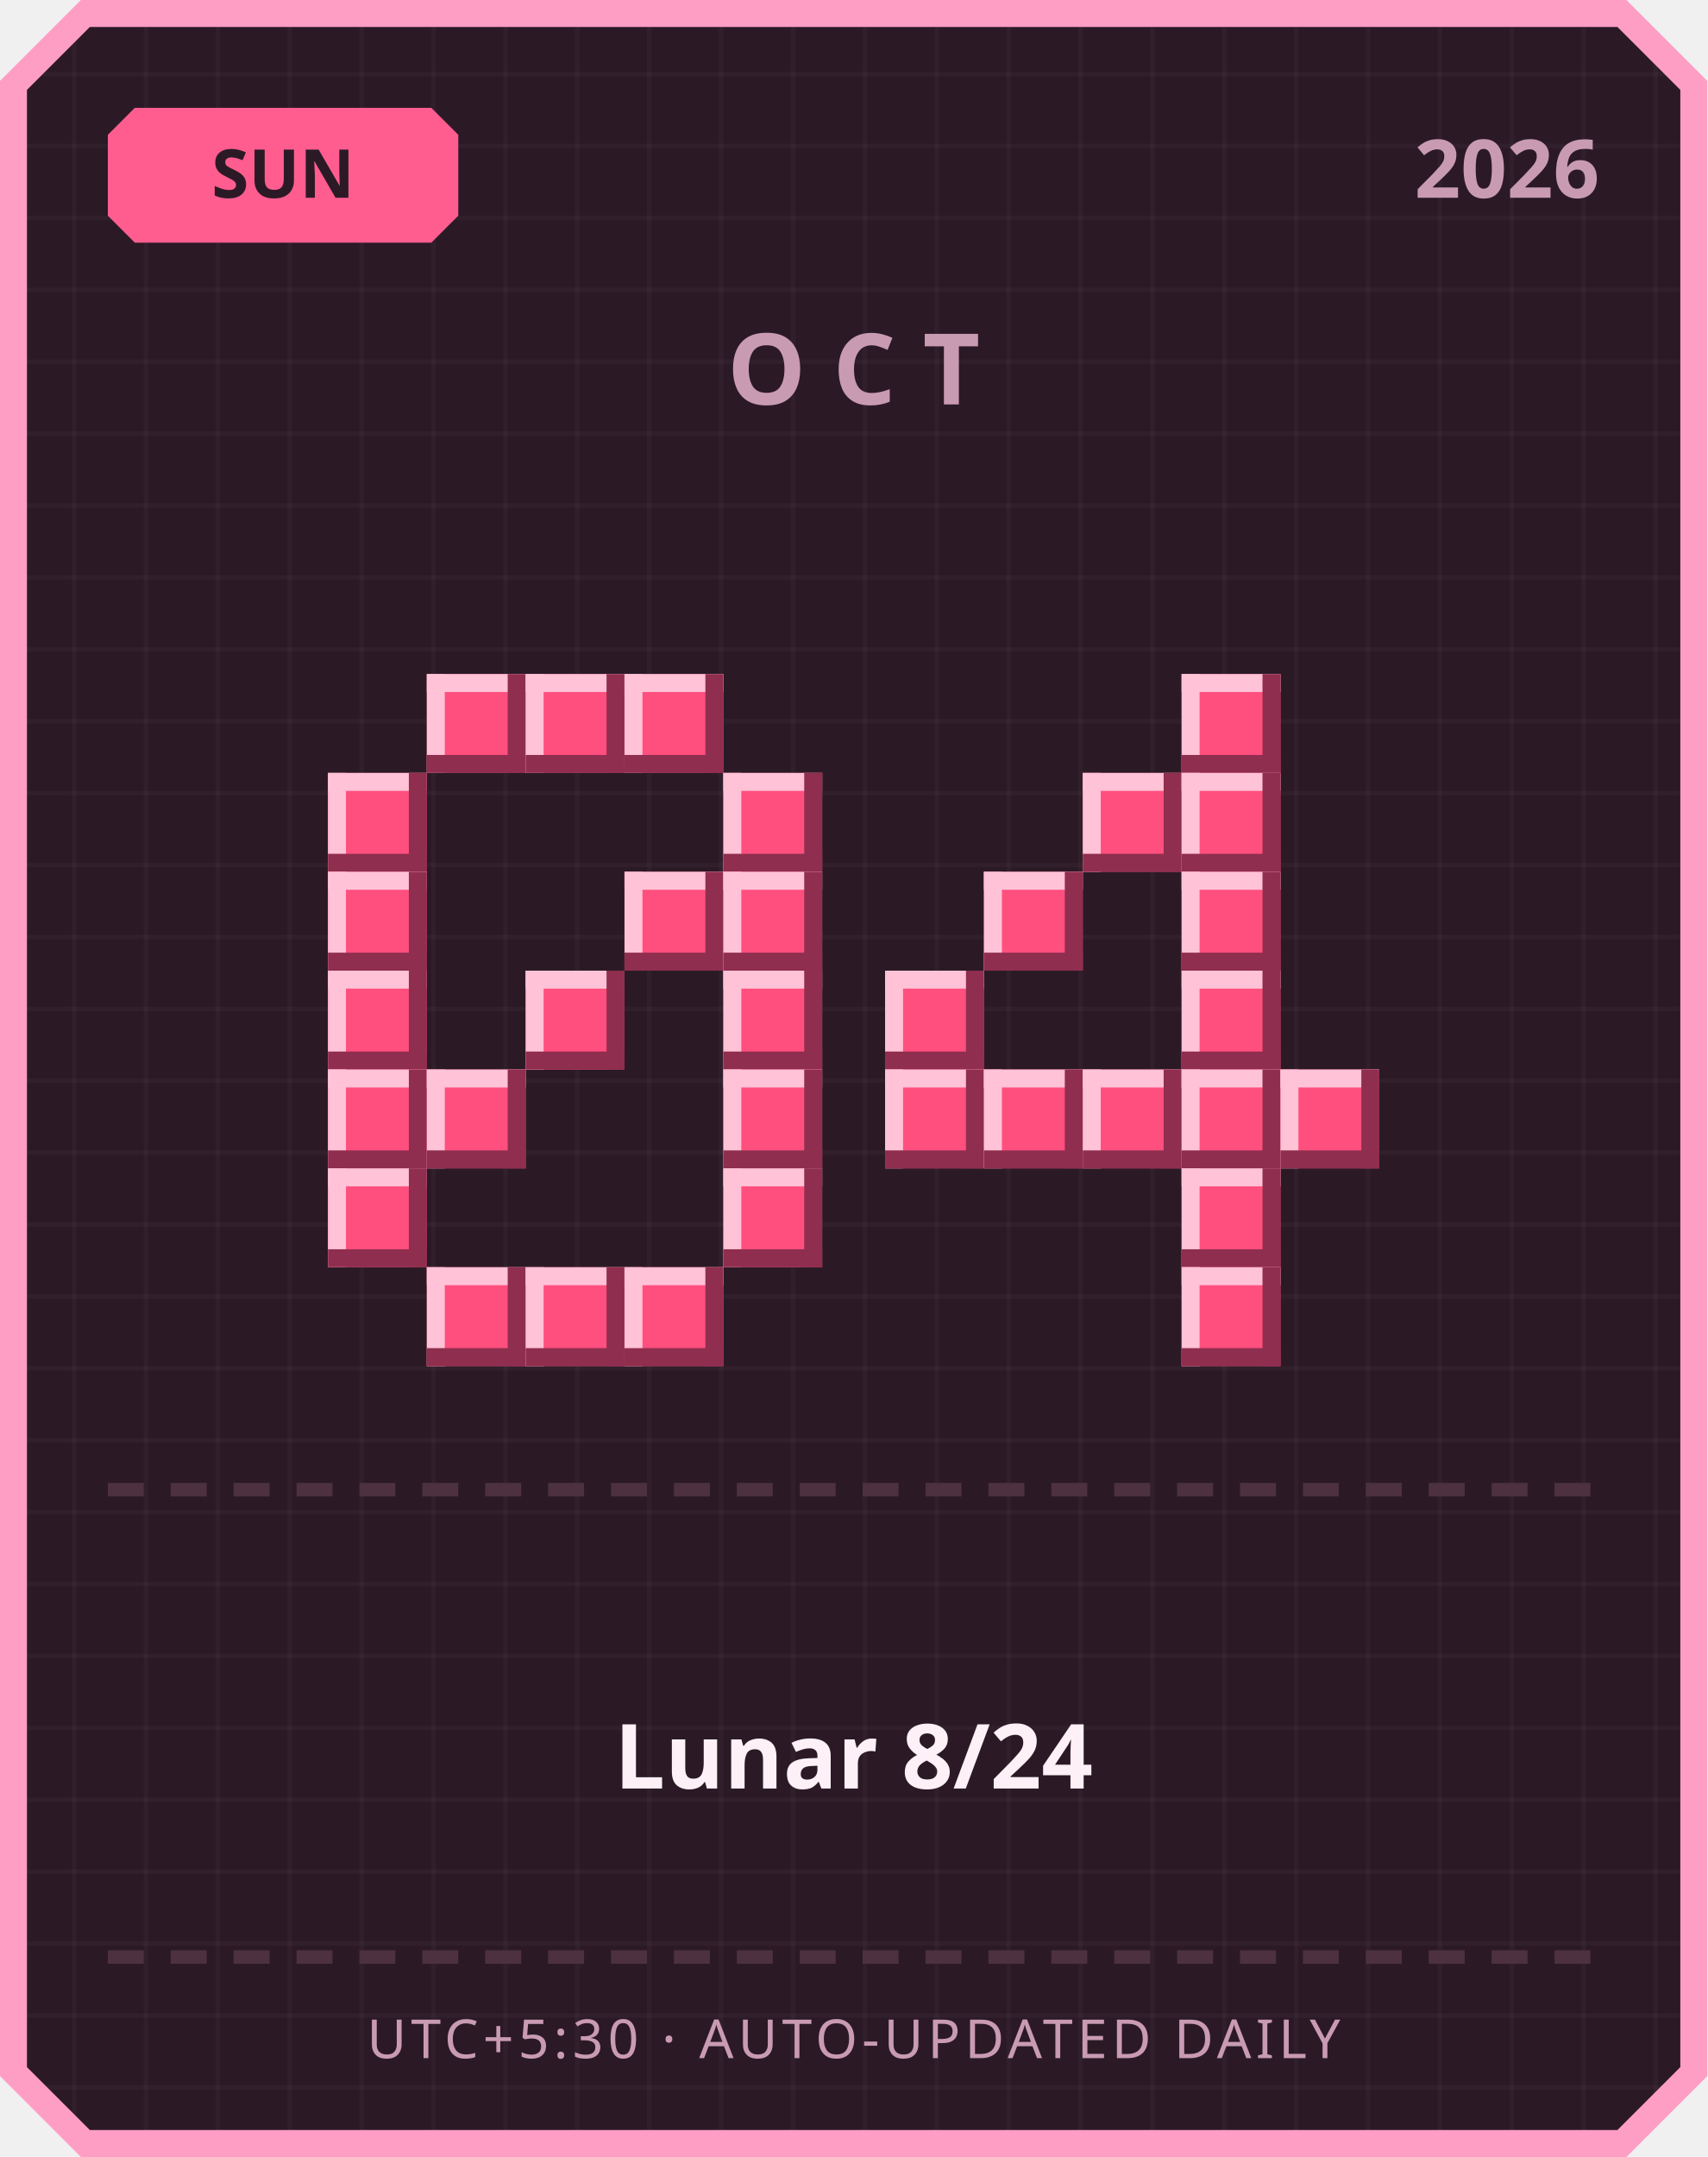
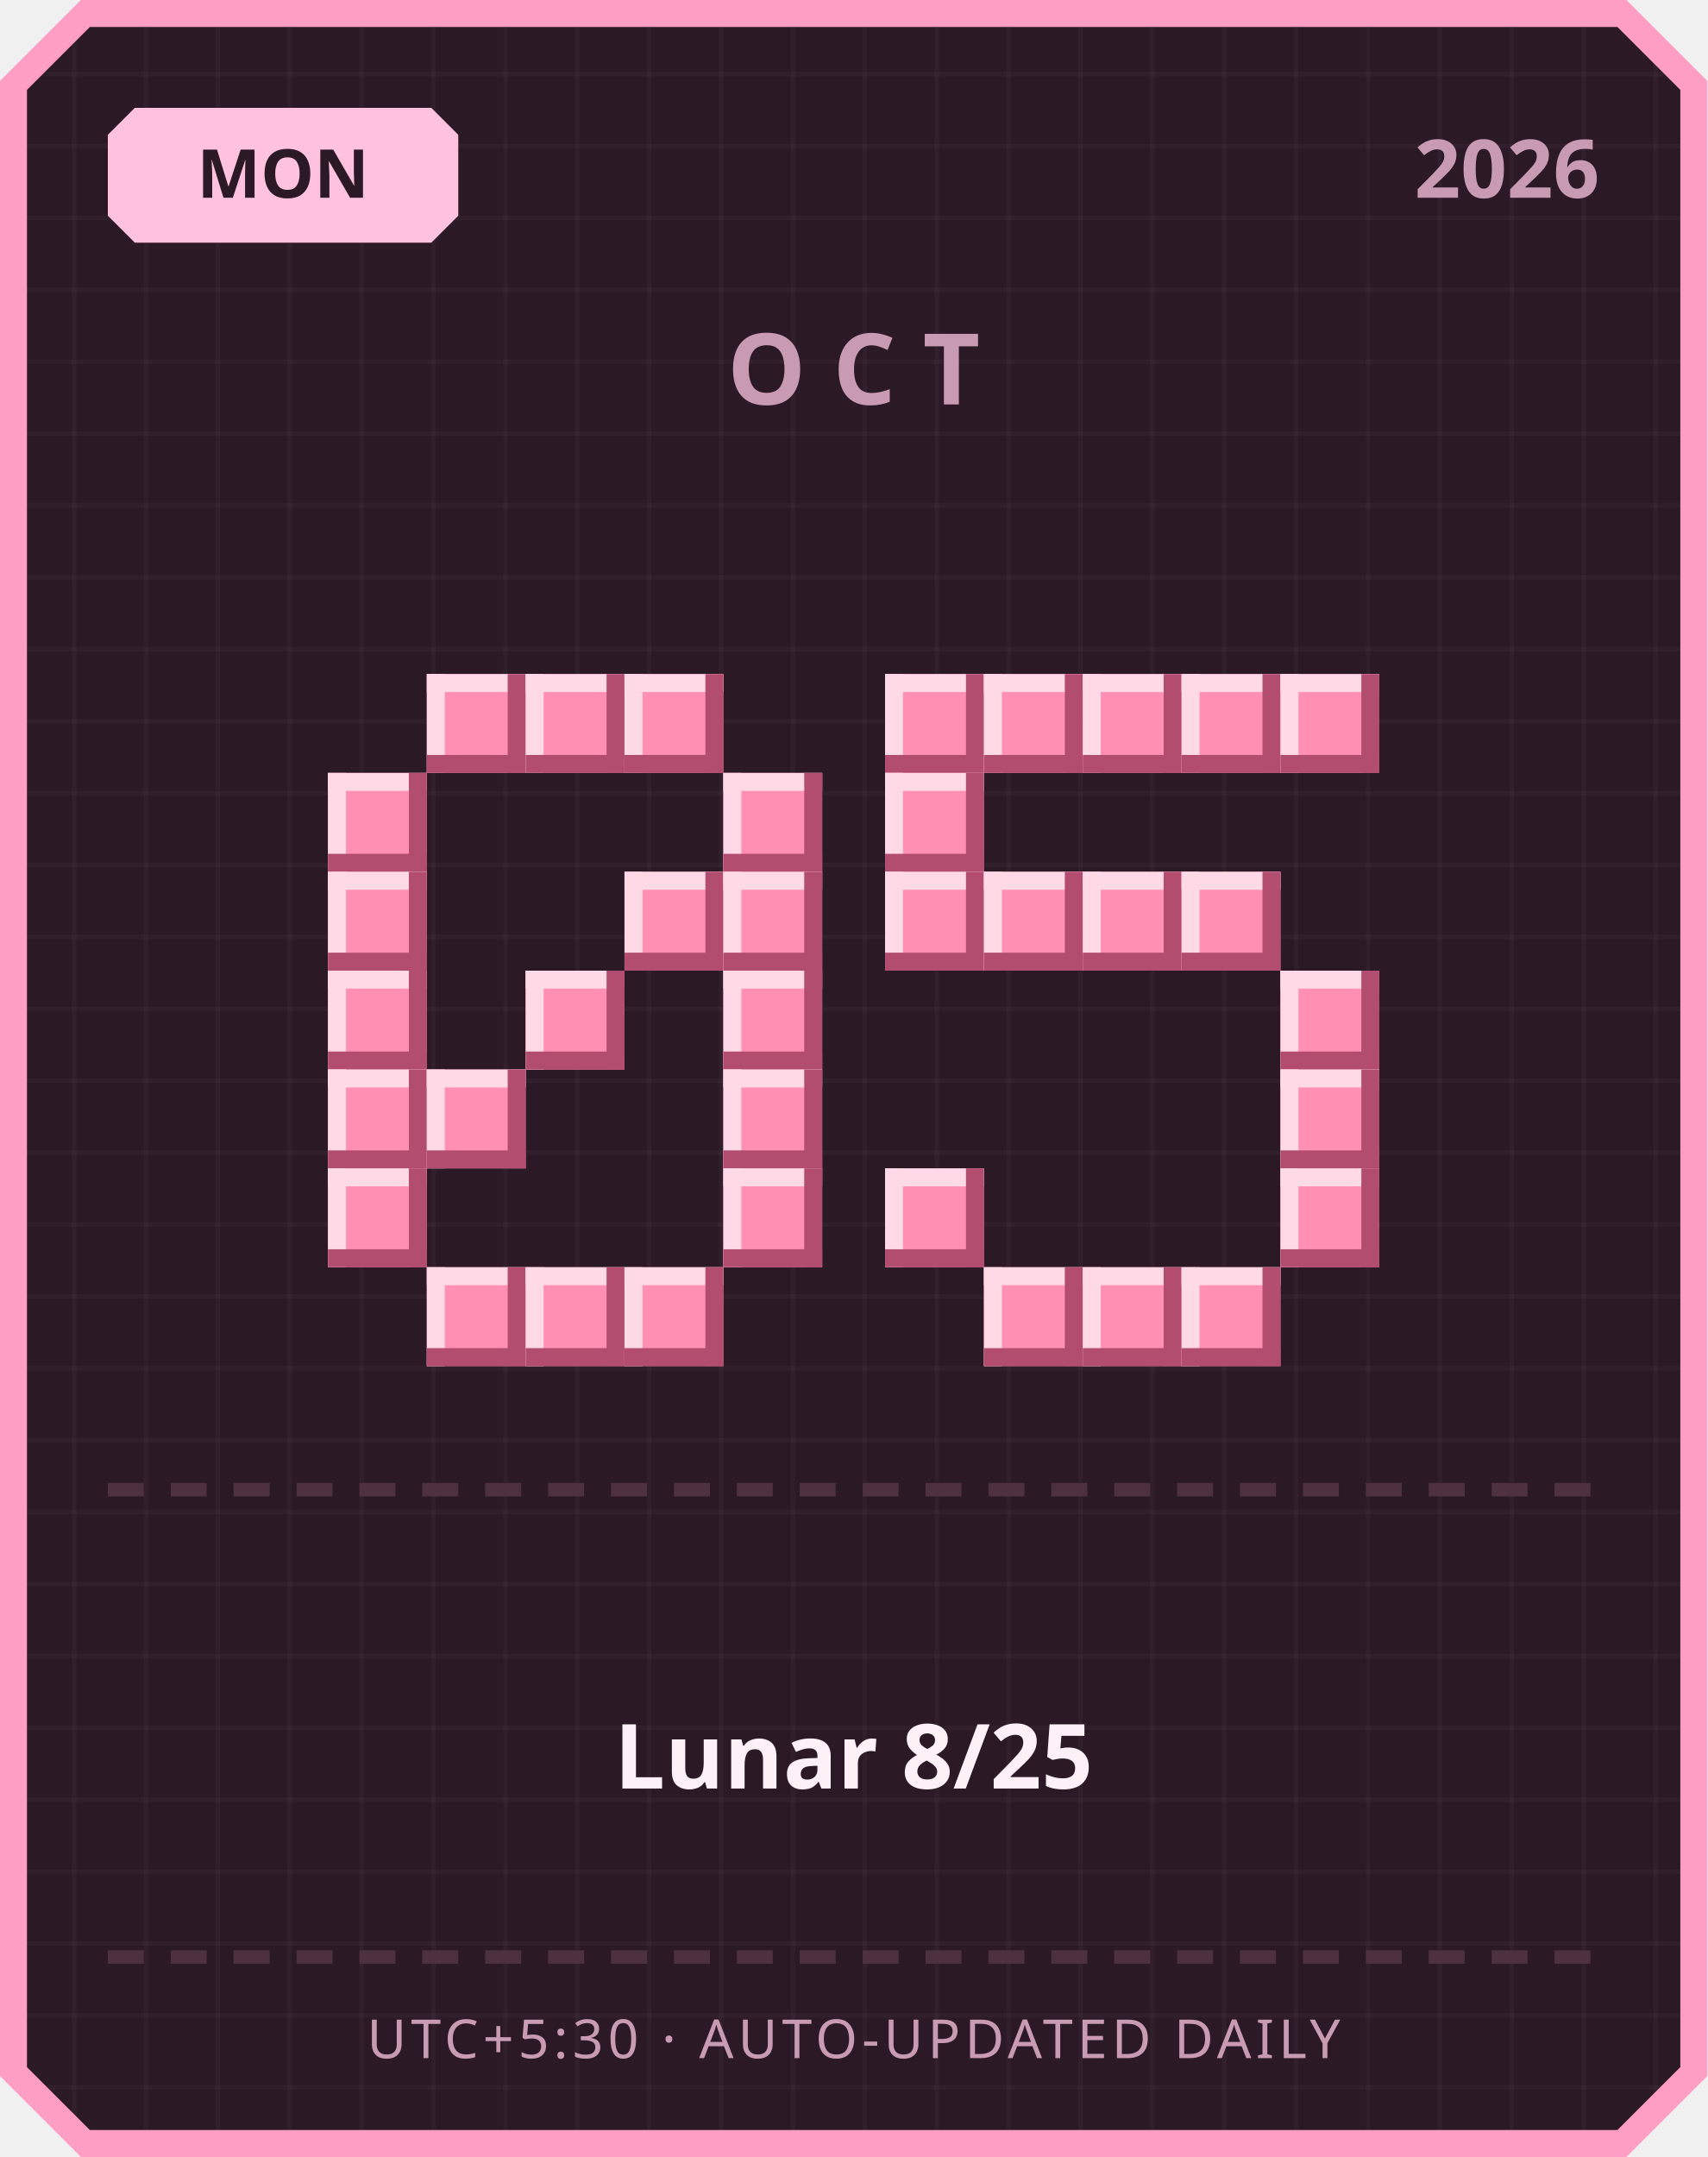
<svg xmlns="http://www.w3.org/2000/svg" width="380" height="480" viewBox="0 0 380 480">
  <defs>
    <pattern id="grid" width="16" height="16" patternUnits="userSpaceOnUse">
      <rect width="16" height="16" fill="#2b1a26" />
      <rect width="1" height="16" fill="#ffffff" opacity="0.03" />
      <rect width="16" height="1" fill="#ffffff" opacity="0.03" />
    </pattern>
  </defs>
  <path d="M 18,0 L 362,0 L 380,18 L 380,462 L 362,480 L 18,480 L 0,462 L 0,18 Z" fill="#ff9ec4" />
  <path d="M 20,6 L 360,6 L 374,20 L 374,460 L 360,474 L 20,474 L 6,460 L 6,20 Z" fill="url(#grid)" />
-   <path d="M 30,24 L 96,24 L 102,30 L 102,48 L 96,54 L 30,54 L 24,48 L 24,30 Z" fill="#ff5d8f" />
-   <text x="63" y="44" text-anchor="middle" font-family="'Segoe UI', sans-serif" font-size="15" font-weight="700" fill="#2b1a26">SUN</text>
+   <path d="M 30,24 L 96,24 L 102,30 L 102,48 L 96,54 L 30,54 L 24,48 L 24,30 Z" fill="#ffc2de" />
+   <text x="63" y="44" text-anchor="middle" font-family="'Segoe UI', sans-serif" font-size="15" font-weight="700" fill="#2b1a26">MON</text>
  <text x="356" y="44" text-anchor="end" font-family="'Segoe UI', sans-serif" font-size="18" font-weight="700" fill="#c99bb3">2026</text>
  <text x="190" y="90" text-anchor="middle" font-family="'Segoe UI', sans-serif" font-size="22" font-weight="700" letter-spacing="6" fill="#c99bb3">OCT</text>
-   <rect x="95" y="150" width="22" height="22" fill="#ff4f7e" />
-   <rect x="95" y="150" width="22" height="4" fill="#ffc2d6" />
-   <rect x="95" y="150" width="4" height="22" fill="#ffc2d6" />
-   <rect x="95" y="168" width="22" height="4" fill="#8f2e4e" />
-   <rect x="113" y="150" width="4" height="22" fill="#8f2e4e" />
-   <rect x="117" y="150" width="22" height="22" fill="#ff4f7e" />
-   <rect x="117" y="150" width="22" height="4" fill="#ffc2d6" />
-   <rect x="117" y="150" width="4" height="22" fill="#ffc2d6" />
-   <rect x="117" y="168" width="22" height="4" fill="#8f2e4e" />
-   <rect x="135" y="150" width="4" height="22" fill="#8f2e4e" />
-   <rect x="139" y="150" width="22" height="22" fill="#ff4f7e" />
-   <rect x="139" y="150" width="22" height="4" fill="#ffc2d6" />
-   <rect x="139" y="150" width="4" height="22" fill="#ffc2d6" />
-   <rect x="139" y="168" width="22" height="4" fill="#8f2e4e" />
-   <rect x="157" y="150" width="4" height="22" fill="#8f2e4e" />
-   <rect x="73" y="172" width="22" height="22" fill="#ff4f7e" />
-   <rect x="73" y="172" width="22" height="4" fill="#ffc2d6" />
-   <rect x="73" y="172" width="4" height="22" fill="#ffc2d6" />
-   <rect x="73" y="190" width="22" height="4" fill="#8f2e4e" />
-   <rect x="91" y="172" width="4" height="22" fill="#8f2e4e" />
-   <rect x="161" y="172" width="22" height="22" fill="#ff4f7e" />
-   <rect x="161" y="172" width="22" height="4" fill="#ffc2d6" />
-   <rect x="161" y="172" width="4" height="22" fill="#ffc2d6" />
-   <rect x="161" y="190" width="22" height="4" fill="#8f2e4e" />
-   <rect x="179" y="172" width="4" height="22" fill="#8f2e4e" />
-   <rect x="73" y="194" width="22" height="22" fill="#ff4f7e" />
-   <rect x="73" y="194" width="22" height="4" fill="#ffc2d6" />
-   <rect x="73" y="194" width="4" height="22" fill="#ffc2d6" />
-   <rect x="73" y="212" width="22" height="4" fill="#8f2e4e" />
-   <rect x="91" y="194" width="4" height="22" fill="#8f2e4e" />
-   <rect x="139" y="194" width="22" height="22" fill="#ff4f7e" />
-   <rect x="139" y="194" width="22" height="4" fill="#ffc2d6" />
-   <rect x="139" y="194" width="4" height="22" fill="#ffc2d6" />
-   <rect x="139" y="212" width="22" height="4" fill="#8f2e4e" />
-   <rect x="157" y="194" width="4" height="22" fill="#8f2e4e" />
-   <rect x="161" y="194" width="22" height="22" fill="#ff4f7e" />
-   <rect x="161" y="194" width="22" height="4" fill="#ffc2d6" />
-   <rect x="161" y="194" width="4" height="22" fill="#ffc2d6" />
-   <rect x="161" y="212" width="22" height="4" fill="#8f2e4e" />
-   <rect x="179" y="194" width="4" height="22" fill="#8f2e4e" />
-   <rect x="73" y="216" width="22" height="22" fill="#ff4f7e" />
-   <rect x="73" y="216" width="22" height="4" fill="#ffc2d6" />
-   <rect x="73" y="216" width="4" height="22" fill="#ffc2d6" />
-   <rect x="73" y="234" width="22" height="4" fill="#8f2e4e" />
-   <rect x="91" y="216" width="4" height="22" fill="#8f2e4e" />
-   <rect x="117" y="216" width="22" height="22" fill="#ff4f7e" />
-   <rect x="117" y="216" width="22" height="4" fill="#ffc2d6" />
-   <rect x="117" y="216" width="4" height="22" fill="#ffc2d6" />
-   <rect x="117" y="234" width="22" height="4" fill="#8f2e4e" />
-   <rect x="135" y="216" width="4" height="22" fill="#8f2e4e" />
-   <rect x="161" y="216" width="22" height="22" fill="#ff4f7e" />
-   <rect x="161" y="216" width="22" height="4" fill="#ffc2d6" />
-   <rect x="161" y="216" width="4" height="22" fill="#ffc2d6" />
-   <rect x="161" y="234" width="22" height="4" fill="#8f2e4e" />
-   <rect x="179" y="216" width="4" height="22" fill="#8f2e4e" />
-   <rect x="73" y="238" width="22" height="22" fill="#ff4f7e" />
-   <rect x="73" y="238" width="22" height="4" fill="#ffc2d6" />
-   <rect x="73" y="238" width="4" height="22" fill="#ffc2d6" />
-   <rect x="73" y="256" width="22" height="4" fill="#8f2e4e" />
-   <rect x="91" y="238" width="4" height="22" fill="#8f2e4e" />
-   <rect x="95" y="238" width="22" height="22" fill="#ff4f7e" />
-   <rect x="95" y="238" width="22" height="4" fill="#ffc2d6" />
-   <rect x="95" y="238" width="4" height="22" fill="#ffc2d6" />
-   <rect x="95" y="256" width="22" height="4" fill="#8f2e4e" />
-   <rect x="113" y="238" width="4" height="22" fill="#8f2e4e" />
-   <rect x="161" y="238" width="22" height="22" fill="#ff4f7e" />
-   <rect x="161" y="238" width="22" height="4" fill="#ffc2d6" />
-   <rect x="161" y="238" width="4" height="22" fill="#ffc2d6" />
-   <rect x="161" y="256" width="22" height="4" fill="#8f2e4e" />
-   <rect x="179" y="238" width="4" height="22" fill="#8f2e4e" />
-   <rect x="73" y="260" width="22" height="22" fill="#ff4f7e" />
-   <rect x="73" y="260" width="22" height="4" fill="#ffc2d6" />
-   <rect x="73" y="260" width="4" height="22" fill="#ffc2d6" />
-   <rect x="73" y="278" width="22" height="4" fill="#8f2e4e" />
-   <rect x="91" y="260" width="4" height="22" fill="#8f2e4e" />
-   <rect x="161" y="260" width="22" height="22" fill="#ff4f7e" />
-   <rect x="161" y="260" width="22" height="4" fill="#ffc2d6" />
-   <rect x="161" y="260" width="4" height="22" fill="#ffc2d6" />
-   <rect x="161" y="278" width="22" height="4" fill="#8f2e4e" />
-   <rect x="179" y="260" width="4" height="22" fill="#8f2e4e" />
-   <rect x="95" y="282" width="22" height="22" fill="#ff4f7e" />
-   <rect x="95" y="282" width="22" height="4" fill="#ffc2d6" />
-   <rect x="95" y="282" width="4" height="22" fill="#ffc2d6" />
-   <rect x="95" y="300" width="22" height="4" fill="#8f2e4e" />
-   <rect x="113" y="282" width="4" height="22" fill="#8f2e4e" />
-   <rect x="117" y="282" width="22" height="22" fill="#ff4f7e" />
-   <rect x="117" y="282" width="22" height="4" fill="#ffc2d6" />
-   <rect x="117" y="282" width="4" height="22" fill="#ffc2d6" />
-   <rect x="117" y="300" width="22" height="4" fill="#8f2e4e" />
-   <rect x="135" y="282" width="4" height="22" fill="#8f2e4e" />
-   <rect x="139" y="282" width="22" height="22" fill="#ff4f7e" />
-   <rect x="139" y="282" width="22" height="4" fill="#ffc2d6" />
-   <rect x="139" y="282" width="4" height="22" fill="#ffc2d6" />
-   <rect x="139" y="300" width="22" height="4" fill="#8f2e4e" />
-   <rect x="157" y="282" width="4" height="22" fill="#8f2e4e" />
-   <rect x="263" y="150" width="22" height="22" fill="#ff4f7e" />
-   <rect x="263" y="150" width="22" height="4" fill="#ffc2d6" />
-   <rect x="263" y="150" width="4" height="22" fill="#ffc2d6" />
-   <rect x="263" y="168" width="22" height="4" fill="#8f2e4e" />
-   <rect x="281" y="150" width="4" height="22" fill="#8f2e4e" />
-   <rect x="241" y="172" width="22" height="22" fill="#ff4f7e" />
-   <rect x="241" y="172" width="22" height="4" fill="#ffc2d6" />
-   <rect x="241" y="172" width="4" height="22" fill="#ffc2d6" />
-   <rect x="241" y="190" width="22" height="4" fill="#8f2e4e" />
-   <rect x="259" y="172" width="4" height="22" fill="#8f2e4e" />
-   <rect x="263" y="172" width="22" height="22" fill="#ff4f7e" />
-   <rect x="263" y="172" width="22" height="4" fill="#ffc2d6" />
-   <rect x="263" y="172" width="4" height="22" fill="#ffc2d6" />
-   <rect x="263" y="190" width="22" height="4" fill="#8f2e4e" />
-   <rect x="281" y="172" width="4" height="22" fill="#8f2e4e" />
-   <rect x="219" y="194" width="22" height="22" fill="#ff4f7e" />
-   <rect x="219" y="194" width="22" height="4" fill="#ffc2d6" />
-   <rect x="219" y="194" width="4" height="22" fill="#ffc2d6" />
-   <rect x="219" y="212" width="22" height="4" fill="#8f2e4e" />
-   <rect x="237" y="194" width="4" height="22" fill="#8f2e4e" />
-   <rect x="263" y="194" width="22" height="22" fill="#ff4f7e" />
-   <rect x="263" y="194" width="22" height="4" fill="#ffc2d6" />
-   <rect x="263" y="194" width="4" height="22" fill="#ffc2d6" />
-   <rect x="263" y="212" width="22" height="4" fill="#8f2e4e" />
-   <rect x="281" y="194" width="4" height="22" fill="#8f2e4e" />
-   <rect x="197" y="216" width="22" height="22" fill="#ff4f7e" />
-   <rect x="197" y="216" width="22" height="4" fill="#ffc2d6" />
-   <rect x="197" y="216" width="4" height="22" fill="#ffc2d6" />
-   <rect x="197" y="234" width="22" height="4" fill="#8f2e4e" />
-   <rect x="215" y="216" width="4" height="22" fill="#8f2e4e" />
-   <rect x="263" y="216" width="22" height="22" fill="#ff4f7e" />
-   <rect x="263" y="216" width="22" height="4" fill="#ffc2d6" />
-   <rect x="263" y="216" width="4" height="22" fill="#ffc2d6" />
-   <rect x="263" y="234" width="22" height="4" fill="#8f2e4e" />
-   <rect x="281" y="216" width="4" height="22" fill="#8f2e4e" />
-   <rect x="197" y="238" width="22" height="22" fill="#ff4f7e" />
-   <rect x="197" y="238" width="22" height="4" fill="#ffc2d6" />
-   <rect x="197" y="238" width="4" height="22" fill="#ffc2d6" />
-   <rect x="197" y="256" width="22" height="4" fill="#8f2e4e" />
-   <rect x="215" y="238" width="4" height="22" fill="#8f2e4e" />
-   <rect x="219" y="238" width="22" height="22" fill="#ff4f7e" />
-   <rect x="219" y="238" width="22" height="4" fill="#ffc2d6" />
-   <rect x="219" y="238" width="4" height="22" fill="#ffc2d6" />
-   <rect x="219" y="256" width="22" height="4" fill="#8f2e4e" />
-   <rect x="237" y="238" width="4" height="22" fill="#8f2e4e" />
-   <rect x="241" y="238" width="22" height="22" fill="#ff4f7e" />
-   <rect x="241" y="238" width="22" height="4" fill="#ffc2d6" />
-   <rect x="241" y="238" width="4" height="22" fill="#ffc2d6" />
-   <rect x="241" y="256" width="22" height="4" fill="#8f2e4e" />
-   <rect x="259" y="238" width="4" height="22" fill="#8f2e4e" />
-   <rect x="263" y="238" width="22" height="22" fill="#ff4f7e" />
-   <rect x="263" y="238" width="22" height="4" fill="#ffc2d6" />
-   <rect x="263" y="238" width="4" height="22" fill="#ffc2d6" />
-   <rect x="263" y="256" width="22" height="4" fill="#8f2e4e" />
-   <rect x="281" y="238" width="4" height="22" fill="#8f2e4e" />
-   <rect x="285" y="238" width="22" height="22" fill="#ff4f7e" />
-   <rect x="285" y="238" width="22" height="4" fill="#ffc2d6" />
-   <rect x="285" y="238" width="4" height="22" fill="#ffc2d6" />
-   <rect x="285" y="256" width="22" height="4" fill="#8f2e4e" />
-   <rect x="303" y="238" width="4" height="22" fill="#8f2e4e" />
-   <rect x="263" y="260" width="22" height="22" fill="#ff4f7e" />
-   <rect x="263" y="260" width="22" height="4" fill="#ffc2d6" />
-   <rect x="263" y="260" width="4" height="22" fill="#ffc2d6" />
-   <rect x="263" y="278" width="22" height="4" fill="#8f2e4e" />
-   <rect x="281" y="260" width="4" height="22" fill="#8f2e4e" />
-   <rect x="263" y="282" width="22" height="22" fill="#ff4f7e" />
-   <rect x="263" y="282" width="22" height="4" fill="#ffc2d6" />
-   <rect x="263" y="282" width="4" height="22" fill="#ffc2d6" />
-   <rect x="263" y="300" width="22" height="4" fill="#8f2e4e" />
-   <rect x="281" y="282" width="4" height="22" fill="#8f2e4e" />
+   <rect x="95" y="150" width="22" height="22" fill="#ff8fb3" />
+   <rect x="95" y="150" width="22" height="4" fill="#ffd9e6" />
+   <rect x="95" y="150" width="4" height="22" fill="#ffd9e6" />
+   <rect x="95" y="168" width="22" height="4" fill="#b34d70" />
+   <rect x="113" y="150" width="4" height="22" fill="#b34d70" />
+   <rect x="117" y="150" width="22" height="22" fill="#ff8fb3" />
+   <rect x="117" y="150" width="22" height="4" fill="#ffd9e6" />
+   <rect x="117" y="150" width="4" height="22" fill="#ffd9e6" />
+   <rect x="117" y="168" width="22" height="4" fill="#b34d70" />
+   <rect x="135" y="150" width="4" height="22" fill="#b34d70" />
+   <rect x="139" y="150" width="22" height="22" fill="#ff8fb3" />
+   <rect x="139" y="150" width="22" height="4" fill="#ffd9e6" />
+   <rect x="139" y="150" width="4" height="22" fill="#ffd9e6" />
+   <rect x="139" y="168" width="22" height="4" fill="#b34d70" />
+   <rect x="157" y="150" width="4" height="22" fill="#b34d70" />
+   <rect x="73" y="172" width="22" height="22" fill="#ff8fb3" />
+   <rect x="73" y="172" width="22" height="4" fill="#ffd9e6" />
+   <rect x="73" y="172" width="4" height="22" fill="#ffd9e6" />
+   <rect x="73" y="190" width="22" height="4" fill="#b34d70" />
+   <rect x="91" y="172" width="4" height="22" fill="#b34d70" />
+   <rect x="161" y="172" width="22" height="22" fill="#ff8fb3" />
+   <rect x="161" y="172" width="22" height="4" fill="#ffd9e6" />
+   <rect x="161" y="172" width="4" height="22" fill="#ffd9e6" />
+   <rect x="161" y="190" width="22" height="4" fill="#b34d70" />
+   <rect x="179" y="172" width="4" height="22" fill="#b34d70" />
+   <rect x="73" y="194" width="22" height="22" fill="#ff8fb3" />
+   <rect x="73" y="194" width="22" height="4" fill="#ffd9e6" />
+   <rect x="73" y="194" width="4" height="22" fill="#ffd9e6" />
+   <rect x="73" y="212" width="22" height="4" fill="#b34d70" />
+   <rect x="91" y="194" width="4" height="22" fill="#b34d70" />
+   <rect x="139" y="194" width="22" height="22" fill="#ff8fb3" />
+   <rect x="139" y="194" width="22" height="4" fill="#ffd9e6" />
+   <rect x="139" y="194" width="4" height="22" fill="#ffd9e6" />
+   <rect x="139" y="212" width="22" height="4" fill="#b34d70" />
+   <rect x="157" y="194" width="4" height="22" fill="#b34d70" />
+   <rect x="161" y="194" width="22" height="22" fill="#ff8fb3" />
+   <rect x="161" y="194" width="22" height="4" fill="#ffd9e6" />
+   <rect x="161" y="194" width="4" height="22" fill="#ffd9e6" />
+   <rect x="161" y="212" width="22" height="4" fill="#b34d70" />
+   <rect x="179" y="194" width="4" height="22" fill="#b34d70" />
+   <rect x="73" y="216" width="22" height="22" fill="#ff8fb3" />
+   <rect x="73" y="216" width="22" height="4" fill="#ffd9e6" />
+   <rect x="73" y="216" width="4" height="22" fill="#ffd9e6" />
+   <rect x="73" y="234" width="22" height="4" fill="#b34d70" />
+   <rect x="91" y="216" width="4" height="22" fill="#b34d70" />
+   <rect x="117" y="216" width="22" height="22" fill="#ff8fb3" />
+   <rect x="117" y="216" width="22" height="4" fill="#ffd9e6" />
+   <rect x="117" y="216" width="4" height="22" fill="#ffd9e6" />
+   <rect x="117" y="234" width="22" height="4" fill="#b34d70" />
+   <rect x="135" y="216" width="4" height="22" fill="#b34d70" />
+   <rect x="161" y="216" width="22" height="22" fill="#ff8fb3" />
+   <rect x="161" y="216" width="22" height="4" fill="#ffd9e6" />
+   <rect x="161" y="216" width="4" height="22" fill="#ffd9e6" />
+   <rect x="161" y="234" width="22" height="4" fill="#b34d70" />
+   <rect x="179" y="216" width="4" height="22" fill="#b34d70" />
+   <rect x="73" y="238" width="22" height="22" fill="#ff8fb3" />
+   <rect x="73" y="238" width="22" height="4" fill="#ffd9e6" />
+   <rect x="73" y="238" width="4" height="22" fill="#ffd9e6" />
+   <rect x="73" y="256" width="22" height="4" fill="#b34d70" />
+   <rect x="91" y="238" width="4" height="22" fill="#b34d70" />
+   <rect x="95" y="238" width="22" height="22" fill="#ff8fb3" />
+   <rect x="95" y="238" width="22" height="4" fill="#ffd9e6" />
+   <rect x="95" y="238" width="4" height="22" fill="#ffd9e6" />
+   <rect x="95" y="256" width="22" height="4" fill="#b34d70" />
+   <rect x="113" y="238" width="4" height="22" fill="#b34d70" />
+   <rect x="161" y="238" width="22" height="22" fill="#ff8fb3" />
+   <rect x="161" y="238" width="22" height="4" fill="#ffd9e6" />
+   <rect x="161" y="238" width="4" height="22" fill="#ffd9e6" />
+   <rect x="161" y="256" width="22" height="4" fill="#b34d70" />
+   <rect x="179" y="238" width="4" height="22" fill="#b34d70" />
+   <rect x="73" y="260" width="22" height="22" fill="#ff8fb3" />
+   <rect x="73" y="260" width="22" height="4" fill="#ffd9e6" />
+   <rect x="73" y="260" width="4" height="22" fill="#ffd9e6" />
+   <rect x="73" y="278" width="22" height="4" fill="#b34d70" />
+   <rect x="91" y="260" width="4" height="22" fill="#b34d70" />
+   <rect x="161" y="260" width="22" height="22" fill="#ff8fb3" />
+   <rect x="161" y="260" width="22" height="4" fill="#ffd9e6" />
+   <rect x="161" y="260" width="4" height="22" fill="#ffd9e6" />
+   <rect x="161" y="278" width="22" height="4" fill="#b34d70" />
+   <rect x="179" y="260" width="4" height="22" fill="#b34d70" />
+   <rect x="95" y="282" width="22" height="22" fill="#ff8fb3" />
+   <rect x="95" y="282" width="22" height="4" fill="#ffd9e6" />
+   <rect x="95" y="282" width="4" height="22" fill="#ffd9e6" />
+   <rect x="95" y="300" width="22" height="4" fill="#b34d70" />
+   <rect x="113" y="282" width="4" height="22" fill="#b34d70" />
+   <rect x="117" y="282" width="22" height="22" fill="#ff8fb3" />
+   <rect x="117" y="282" width="22" height="4" fill="#ffd9e6" />
+   <rect x="117" y="282" width="4" height="22" fill="#ffd9e6" />
+   <rect x="117" y="300" width="22" height="4" fill="#b34d70" />
+   <rect x="135" y="282" width="4" height="22" fill="#b34d70" />
+   <rect x="139" y="282" width="22" height="22" fill="#ff8fb3" />
+   <rect x="139" y="282" width="22" height="4" fill="#ffd9e6" />
+   <rect x="139" y="282" width="4" height="22" fill="#ffd9e6" />
+   <rect x="139" y="300" width="22" height="4" fill="#b34d70" />
+   <rect x="157" y="282" width="4" height="22" fill="#b34d70" />
+   <rect x="197" y="150" width="22" height="22" fill="#ff8fb3" />
+   <rect x="197" y="150" width="22" height="4" fill="#ffd9e6" />
+   <rect x="197" y="150" width="4" height="22" fill="#ffd9e6" />
+   <rect x="197" y="168" width="22" height="4" fill="#b34d70" />
+   <rect x="215" y="150" width="4" height="22" fill="#b34d70" />
+   <rect x="219" y="150" width="22" height="22" fill="#ff8fb3" />
+   <rect x="219" y="150" width="22" height="4" fill="#ffd9e6" />
+   <rect x="219" y="150" width="4" height="22" fill="#ffd9e6" />
+   <rect x="219" y="168" width="22" height="4" fill="#b34d70" />
+   <rect x="237" y="150" width="4" height="22" fill="#b34d70" />
+   <rect x="241" y="150" width="22" height="22" fill="#ff8fb3" />
+   <rect x="241" y="150" width="22" height="4" fill="#ffd9e6" />
+   <rect x="241" y="150" width="4" height="22" fill="#ffd9e6" />
+   <rect x="241" y="168" width="22" height="4" fill="#b34d70" />
+   <rect x="259" y="150" width="4" height="22" fill="#b34d70" />
+   <rect x="263" y="150" width="22" height="22" fill="#ff8fb3" />
+   <rect x="263" y="150" width="22" height="4" fill="#ffd9e6" />
+   <rect x="263" y="150" width="4" height="22" fill="#ffd9e6" />
+   <rect x="263" y="168" width="22" height="4" fill="#b34d70" />
+   <rect x="281" y="150" width="4" height="22" fill="#b34d70" />
+   <rect x="285" y="150" width="22" height="22" fill="#ff8fb3" />
+   <rect x="285" y="150" width="22" height="4" fill="#ffd9e6" />
+   <rect x="285" y="150" width="4" height="22" fill="#ffd9e6" />
+   <rect x="285" y="168" width="22" height="4" fill="#b34d70" />
+   <rect x="303" y="150" width="4" height="22" fill="#b34d70" />
+   <rect x="197" y="172" width="22" height="22" fill="#ff8fb3" />
+   <rect x="197" y="172" width="22" height="4" fill="#ffd9e6" />
+   <rect x="197" y="172" width="4" height="22" fill="#ffd9e6" />
+   <rect x="197" y="190" width="22" height="4" fill="#b34d70" />
+   <rect x="215" y="172" width="4" height="22" fill="#b34d70" />
+   <rect x="197" y="194" width="22" height="22" fill="#ff8fb3" />
+   <rect x="197" y="194" width="22" height="4" fill="#ffd9e6" />
+   <rect x="197" y="194" width="4" height="22" fill="#ffd9e6" />
+   <rect x="197" y="212" width="22" height="4" fill="#b34d70" />
+   <rect x="215" y="194" width="4" height="22" fill="#b34d70" />
+   <rect x="219" y="194" width="22" height="22" fill="#ff8fb3" />
+   <rect x="219" y="194" width="22" height="4" fill="#ffd9e6" />
+   <rect x="219" y="194" width="4" height="22" fill="#ffd9e6" />
+   <rect x="219" y="212" width="22" height="4" fill="#b34d70" />
+   <rect x="237" y="194" width="4" height="22" fill="#b34d70" />
+   <rect x="241" y="194" width="22" height="22" fill="#ff8fb3" />
+   <rect x="241" y="194" width="22" height="4" fill="#ffd9e6" />
+   <rect x="241" y="194" width="4" height="22" fill="#ffd9e6" />
+   <rect x="241" y="212" width="22" height="4" fill="#b34d70" />
+   <rect x="259" y="194" width="4" height="22" fill="#b34d70" />
+   <rect x="263" y="194" width="22" height="22" fill="#ff8fb3" />
+   <rect x="263" y="194" width="22" height="4" fill="#ffd9e6" />
+   <rect x="263" y="194" width="4" height="22" fill="#ffd9e6" />
+   <rect x="263" y="212" width="22" height="4" fill="#b34d70" />
+   <rect x="281" y="194" width="4" height="22" fill="#b34d70" />
+   <rect x="285" y="216" width="22" height="22" fill="#ff8fb3" />
+   <rect x="285" y="216" width="22" height="4" fill="#ffd9e6" />
+   <rect x="285" y="216" width="4" height="22" fill="#ffd9e6" />
+   <rect x="285" y="234" width="22" height="4" fill="#b34d70" />
+   <rect x="303" y="216" width="4" height="22" fill="#b34d70" />
+   <rect x="285" y="238" width="22" height="22" fill="#ff8fb3" />
+   <rect x="285" y="238" width="22" height="4" fill="#ffd9e6" />
+   <rect x="285" y="238" width="4" height="22" fill="#ffd9e6" />
+   <rect x="285" y="256" width="22" height="4" fill="#b34d70" />
+   <rect x="303" y="238" width="4" height="22" fill="#b34d70" />
+   <rect x="197" y="260" width="22" height="22" fill="#ff8fb3" />
+   <rect x="197" y="260" width="22" height="4" fill="#ffd9e6" />
+   <rect x="197" y="260" width="4" height="22" fill="#ffd9e6" />
+   <rect x="197" y="278" width="22" height="4" fill="#b34d70" />
+   <rect x="215" y="260" width="4" height="22" fill="#b34d70" />
+   <rect x="285" y="260" width="22" height="22" fill="#ff8fb3" />
+   <rect x="285" y="260" width="22" height="4" fill="#ffd9e6" />
+   <rect x="285" y="260" width="4" height="22" fill="#ffd9e6" />
+   <rect x="285" y="278" width="22" height="4" fill="#b34d70" />
+   <rect x="303" y="260" width="4" height="22" fill="#b34d70" />
+   <rect x="219" y="282" width="22" height="22" fill="#ff8fb3" />
+   <rect x="219" y="282" width="22" height="4" fill="#ffd9e6" />
+   <rect x="219" y="282" width="4" height="22" fill="#ffd9e6" />
+   <rect x="219" y="300" width="22" height="4" fill="#b34d70" />
+   <rect x="237" y="282" width="4" height="22" fill="#b34d70" />
+   <rect x="241" y="282" width="22" height="22" fill="#ff8fb3" />
+   <rect x="241" y="282" width="22" height="4" fill="#ffd9e6" />
+   <rect x="241" y="282" width="4" height="22" fill="#ffd9e6" />
+   <rect x="241" y="300" width="22" height="4" fill="#b34d70" />
+   <rect x="259" y="282" width="4" height="22" fill="#b34d70" />
+   <rect x="263" y="282" width="22" height="22" fill="#ff8fb3" />
+   <rect x="263" y="282" width="22" height="4" fill="#ffd9e6" />
+   <rect x="263" y="282" width="4" height="22" fill="#ffd9e6" />
+   <rect x="263" y="300" width="22" height="4" fill="#b34d70" />
+   <rect x="281" y="282" width="4" height="22" fill="#b34d70" />
  <rect x="24" y="330" width="8" height="3" fill="#4d3140" />
  <rect x="38" y="330" width="8" height="3" fill="#4d3140" />
  <rect x="52" y="330" width="8" height="3" fill="#4d3140" />
  <rect x="66" y="330" width="8" height="3" fill="#4d3140" />
  <rect x="80" y="330" width="8" height="3" fill="#4d3140" />
  <rect x="94" y="330" width="8" height="3" fill="#4d3140" />
  <rect x="108" y="330" width="8" height="3" fill="#4d3140" />
  <rect x="122" y="330" width="8" height="3" fill="#4d3140" />
  <rect x="136" y="330" width="8" height="3" fill="#4d3140" />
  <rect x="150" y="330" width="8" height="3" fill="#4d3140" />
  <rect x="164" y="330" width="8" height="3" fill="#4d3140" />
  <rect x="178" y="330" width="8" height="3" fill="#4d3140" />
  <rect x="192" y="330" width="8" height="3" fill="#4d3140" />
  <rect x="206" y="330" width="8" height="3" fill="#4d3140" />
  <rect x="220" y="330" width="8" height="3" fill="#4d3140" />
  <rect x="234" y="330" width="8" height="3" fill="#4d3140" />
  <rect x="248" y="330" width="8" height="3" fill="#4d3140" />
  <rect x="262" y="330" width="8" height="3" fill="#4d3140" />
  <rect x="276" y="330" width="8" height="3" fill="#4d3140" />
  <rect x="290" y="330" width="8" height="3" fill="#4d3140" />
  <rect x="304" y="330" width="8" height="3" fill="#4d3140" />
  <rect x="318" y="330" width="8" height="3" fill="#4d3140" />
  <rect x="332" y="330" width="8" height="3" fill="#4d3140" />
  <rect x="346" y="330" width="8" height="3" fill="#4d3140" />
-   <text x="190" y="398" text-anchor="middle" font-family="'Segoe UI', 'Microsoft JhengHei', sans-serif" font-size="20" font-weight="700" fill="#fdf0f6">Lunar 8/24</text>
+   <text x="190" y="398" text-anchor="middle" font-family="'Segoe UI', 'Microsoft JhengHei', sans-serif" font-size="20" font-weight="700" fill="#fdf0f6">Lunar 8/25</text>
  <rect x="24" y="434" width="8" height="3" fill="#4d3140" />
  <rect x="38" y="434" width="8" height="3" fill="#4d3140" />
  <rect x="52" y="434" width="8" height="3" fill="#4d3140" />
  <rect x="66" y="434" width="8" height="3" fill="#4d3140" />
  <rect x="80" y="434" width="8" height="3" fill="#4d3140" />
  <rect x="94" y="434" width="8" height="3" fill="#4d3140" />
  <rect x="108" y="434" width="8" height="3" fill="#4d3140" />
  <rect x="122" y="434" width="8" height="3" fill="#4d3140" />
  <rect x="136" y="434" width="8" height="3" fill="#4d3140" />
  <rect x="150" y="434" width="8" height="3" fill="#4d3140" />
  <rect x="164" y="434" width="8" height="3" fill="#4d3140" />
  <rect x="178" y="434" width="8" height="3" fill="#4d3140" />
  <rect x="192" y="434" width="8" height="3" fill="#4d3140" />
  <rect x="206" y="434" width="8" height="3" fill="#4d3140" />
  <rect x="220" y="434" width="8" height="3" fill="#4d3140" />
  <rect x="234" y="434" width="8" height="3" fill="#4d3140" />
  <rect x="248" y="434" width="8" height="3" fill="#4d3140" />
  <rect x="262" y="434" width="8" height="3" fill="#4d3140" />
  <rect x="276" y="434" width="8" height="3" fill="#4d3140" />
  <rect x="290" y="434" width="8" height="3" fill="#4d3140" />
  <rect x="304" y="434" width="8" height="3" fill="#4d3140" />
  <rect x="318" y="434" width="8" height="3" fill="#4d3140" />
  <rect x="332" y="434" width="8" height="3" fill="#4d3140" />
  <rect x="346" y="434" width="8" height="3" fill="#4d3140" />
  <text x="190" y="458" text-anchor="middle" font-family="'Segoe UI', sans-serif" font-size="12" letter-spacing="1" fill="#c99bb3">UTC+5:30 · AUTO-UPDATED DAILY</text>
</svg>
